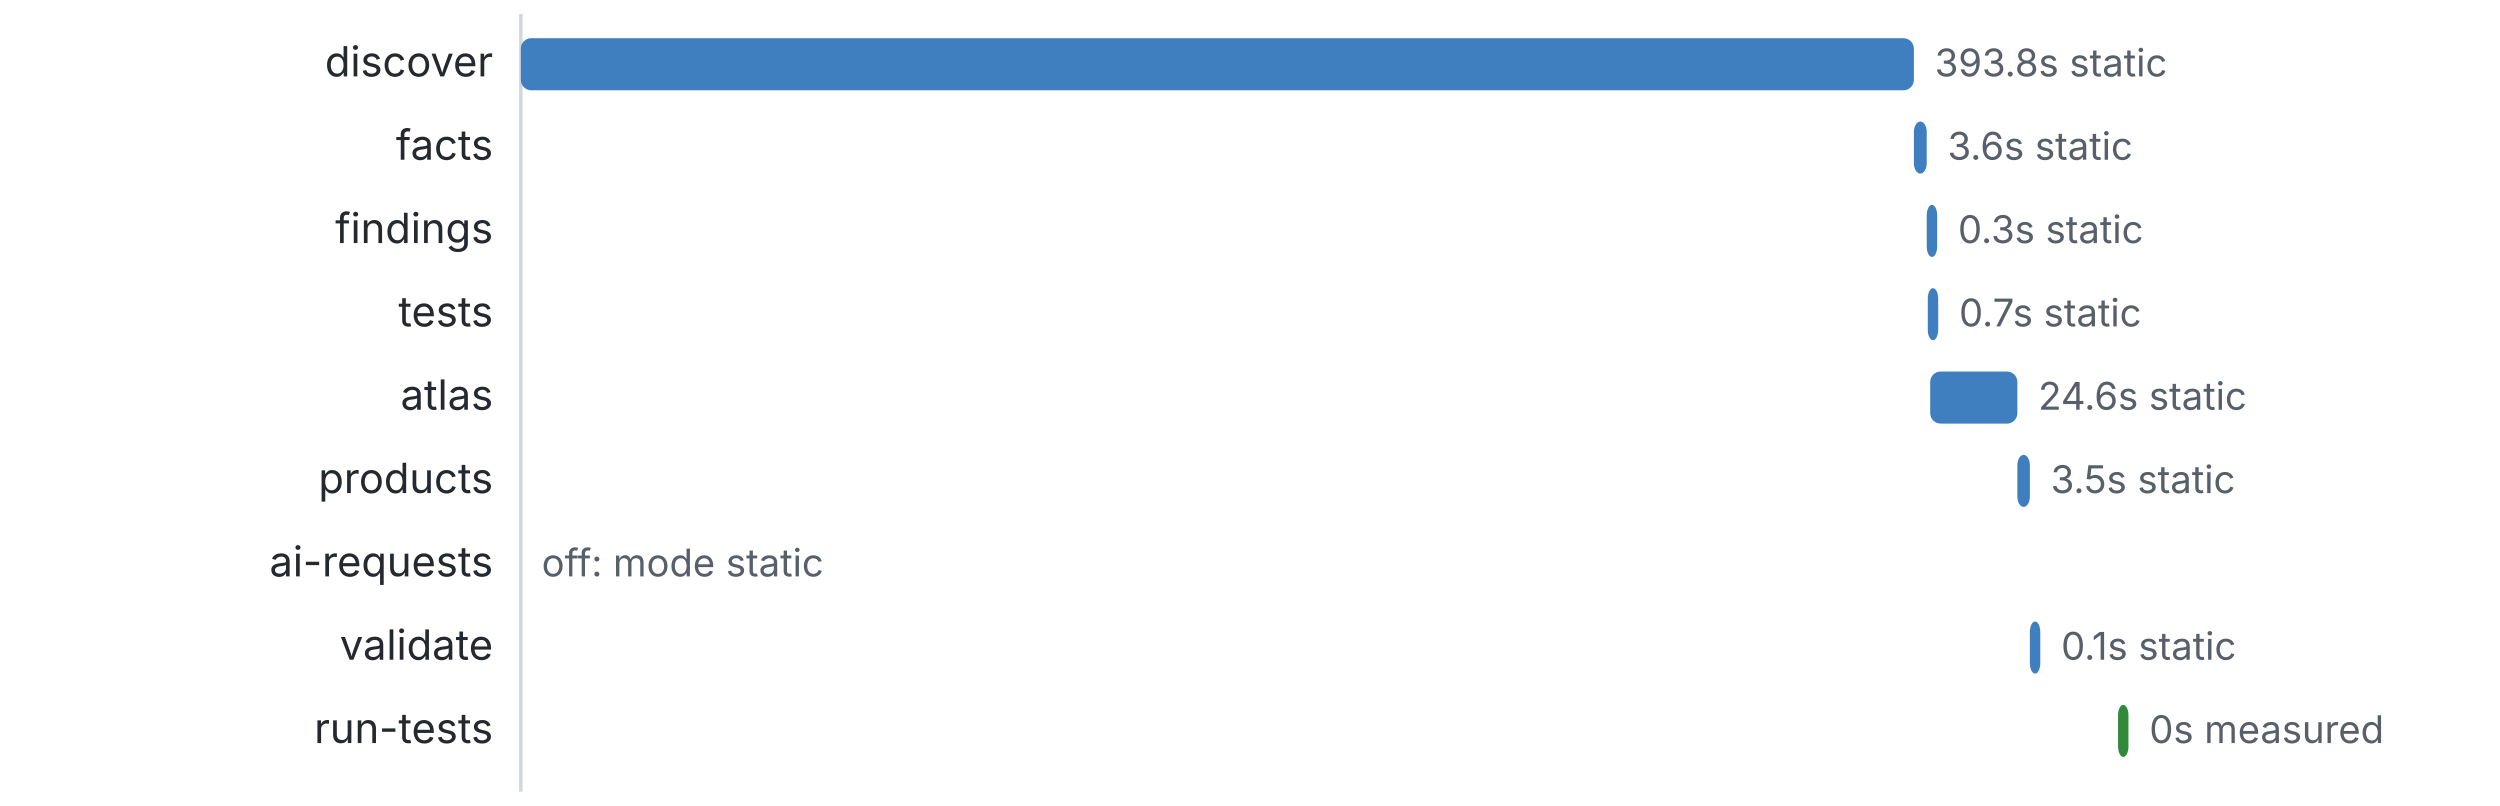
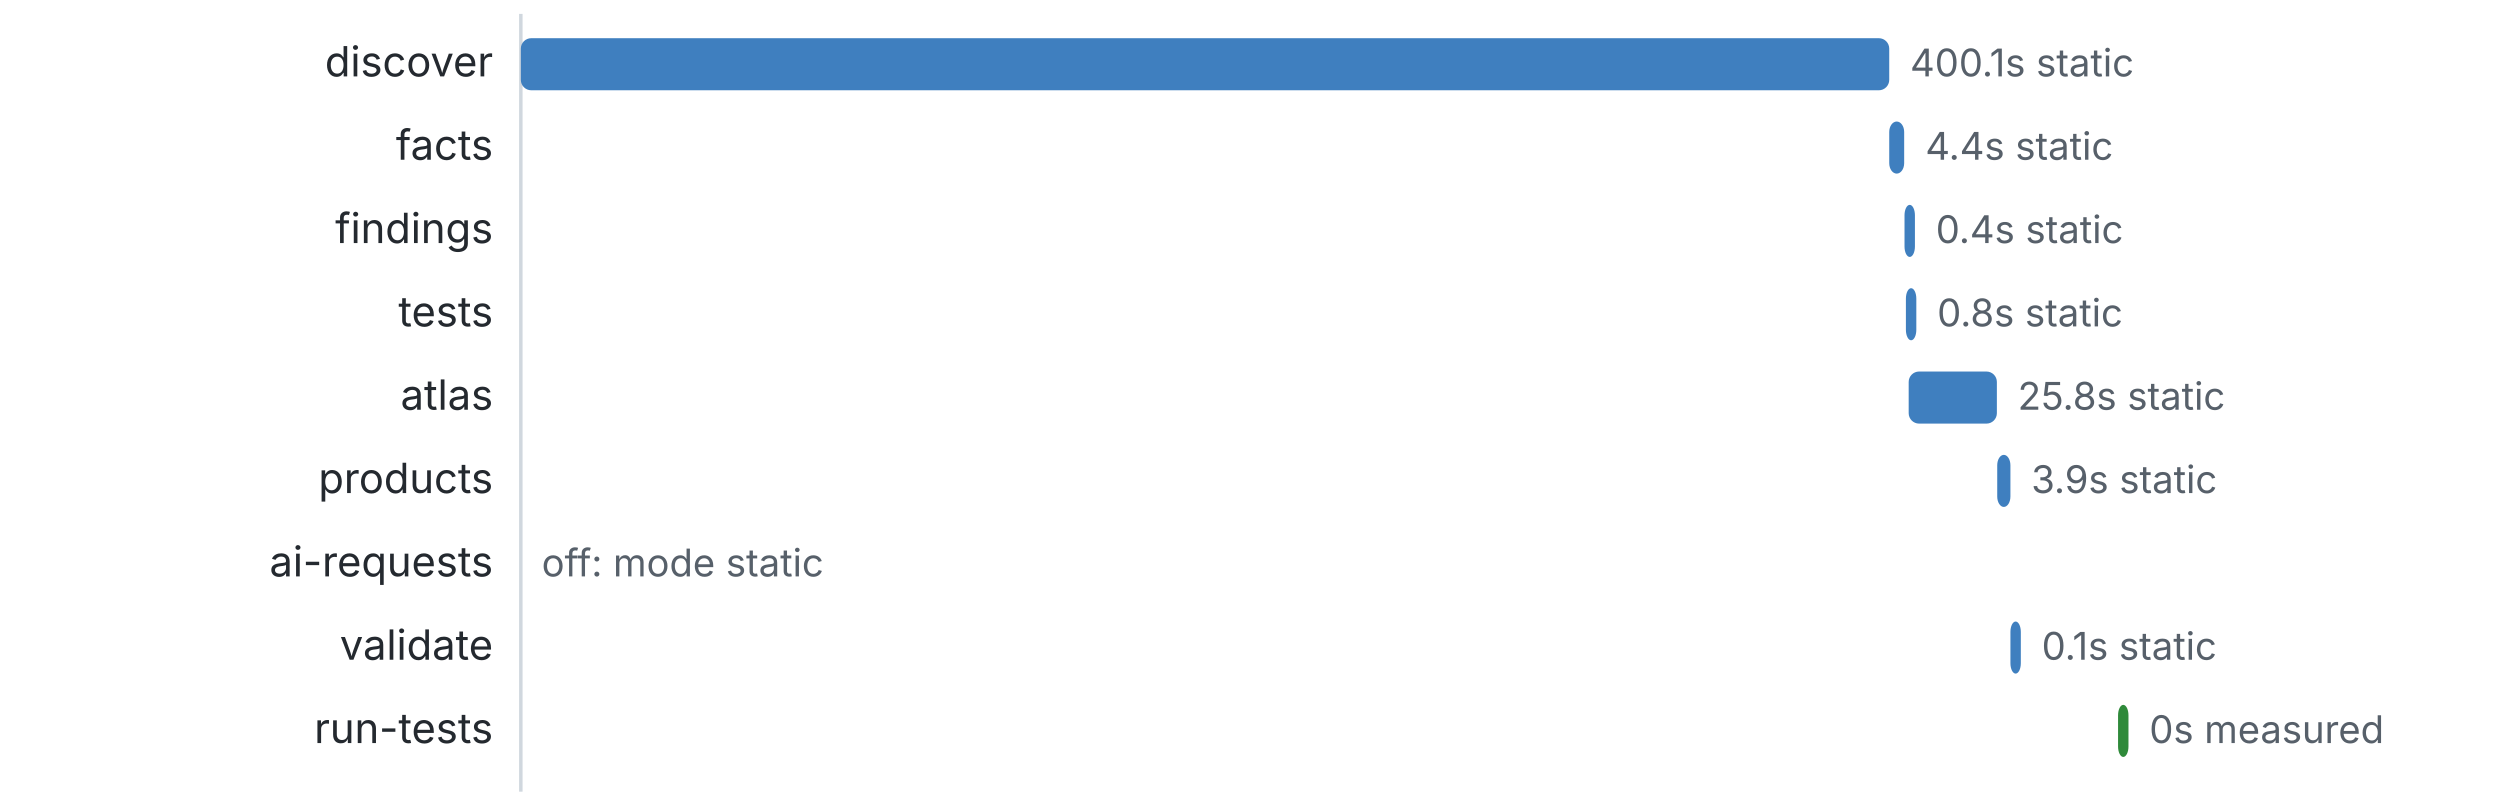
<svg xmlns="http://www.w3.org/2000/svg" viewBox="0 0 720 232" width="720" height="232" role="img" aria-label="Stage timeline">
  <style>
text{font:12px system-ui,-apple-system,"Segoe UI",sans-serif;fill:#24292f}
.m{fill:#57606a}.s{font-size:11px}.b{font-weight:600}.h{font-size:13px;font-weight:600}
.g{stroke:#d0d7de}.bg{fill:#f6f8fa}
@media (prefers-color-scheme: dark){text{fill:#e6edf3}.m{fill:#9198a1}.g{stroke:#3d444d}.bg{fill:#161b22}}
</style>
  <line x1="150" y1="4" x2="150" y2="228" class="g" />
  <text x="142" y="22" text-anchor="end">discover</text>
-   <rect x="150.0" y="11" width="401.2" height="15" rx="3" fill="#3f7fbf" />
-   <text x="557.2" y="22" class="m s">393.8s static</text>
+   <rect x="150.0" y="11" width="394.1" height="15" rx="3" fill="#3f7fbf" />
+   <text x="550.1" y="22" class="m s">400.1s static</text>
  <text x="142" y="46" text-anchor="end">facts</text>
-   <rect x="551.2" y="35" width="3.7" height="15" rx="3" fill="#3f7fbf" />
-   <text x="560.9" y="46" class="m s">3.6s static</text>
+   <rect x="544.1" y="35" width="4.3" height="15" rx="3" fill="#3f7fbf" />
+   <text x="554.5" y="46" class="m s">4.4s static</text>
  <text x="142" y="70" text-anchor="end">findings</text>
-   <rect x="554.9" y="59" width="3.0" height="15" rx="3" fill="#3f7fbf" />
-   <text x="563.9" y="70" class="m s">0.3s static</text>
+   <rect x="548.5" y="59" width="3.0" height="15" rx="3" fill="#3f7fbf" />
+   <text x="557.5" y="70" class="m s">0.4s static</text>
  <text x="142" y="94" text-anchor="end">tests</text>
-   <rect x="555.2" y="83" width="3.0" height="15" rx="3" fill="#3f7fbf" />
-   <text x="564.2" y="94" class="m s">0.7s static</text>
+   <rect x="548.9" y="83" width="3.0" height="15" rx="3" fill="#3f7fbf" />
+   <text x="557.9" y="94" class="m s">0.8s static</text>
  <text x="142" y="118" text-anchor="end">atlas</text>
-   <rect x="555.9" y="107" width="25.1" height="15" rx="3" fill="#3f7fbf" />
-   <text x="587.0" y="118" class="m s">24.6s static</text>
+   <rect x="549.7" y="107" width="25.4" height="15" rx="3" fill="#3f7fbf" />
+   <text x="581.1" y="118" class="m s">25.8s static</text>
  <text x="142" y="142" text-anchor="end">products</text>
-   <rect x="581.0" y="131" width="3.6" height="15" rx="3" fill="#3f7fbf" />
-   <text x="590.6" y="142" class="m s">3.5s static</text>
+   <rect x="575.2" y="131" width="3.8" height="15" rx="3" fill="#3f7fbf" />
+   <text x="585.0" y="142" class="m s">3.9s static</text>
  <text x="142" y="166" text-anchor="end">ai-requests</text>
  <text x="156" y="166" class="m s">off: mode static</text>
  <text x="142" y="190" text-anchor="end">validate</text>
-   <rect x="584.6" y="179" width="3.0" height="15" rx="3" fill="#3f7fbf" />
-   <text x="593.6" y="190" class="m s">0.1s static</text>
+   <rect x="579.0" y="179" width="3.0" height="15" rx="3" fill="#3f7fbf" />
+   <text x="588.0" y="190" class="m s">0.1s static</text>
  <text x="142" y="214" text-anchor="end">run-tests</text>
  <rect x="610.0" y="203" width="3.0" height="15" rx="3" fill="#2f8a3a" />
  <text x="619.0" y="214" class="m s">0s measured</text>
</svg>
